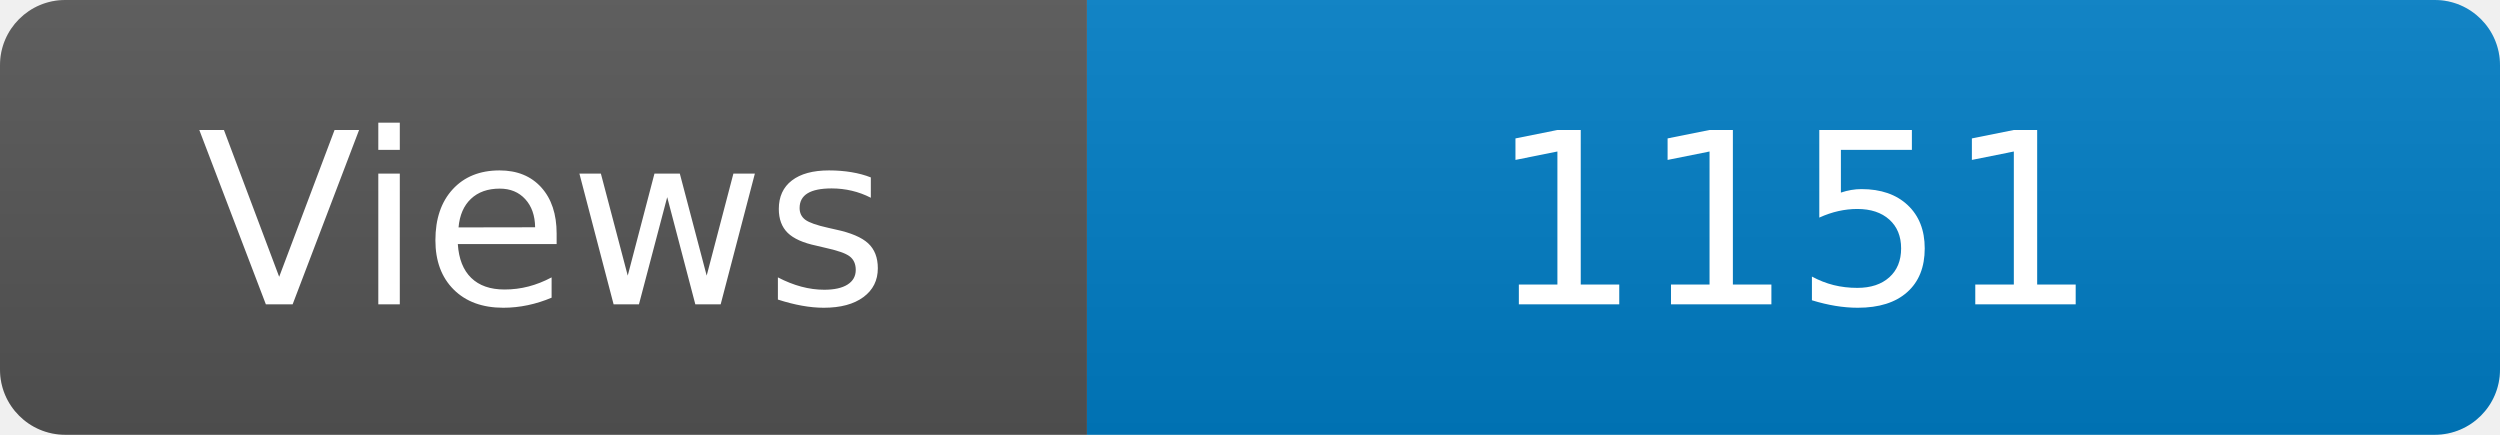
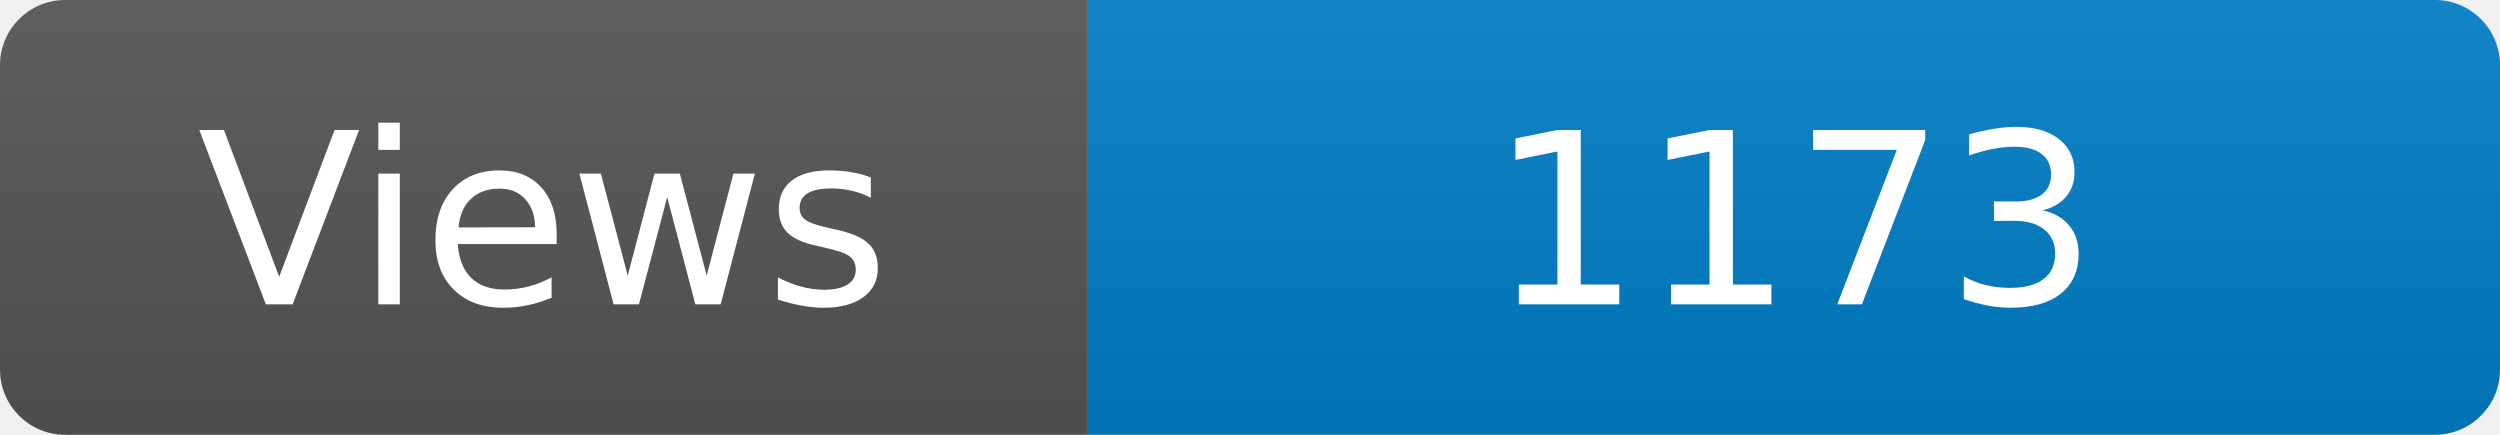
<svg xmlns="http://www.w3.org/2000/svg" width="115" height="20" role="img" aria-label="Maintained?: yes">
  <linearGradient id="s" x2="0" y2="100%">
    <stop offset="0" stop-color="#bbb" stop-opacity=".1" />
    <stop offset="1" stop-opacity=".1" />
  </linearGradient>
  <clipPath id="r">
    <rect width="115" height="20" rx="3" fill="#fff" />
  </clipPath>
  <g clip-path="url(#r)">
    <rect width="50" height="20" fill="#555" />
    <rect x="50" width="160" height="20" fill="#007ec6" />
    <rect width="115" height="20" fill="url(#s)" />
  </g>
  <g fill="#fff" text-anchor="middle" font-family="Verdana,Geneva,DejaVu Sans,sans-serif" font-size="110">
    <text x="250" y="140" transform="scale(.1)" fill="#fff">Views</text>
-     <text x="825" y="140" transform="scale(.1)" fill="#fff">1151</text>
+     <text x="825" y="140" transform="scale(.1)" fill="#fff">1173</text>
  </g>
</svg>
